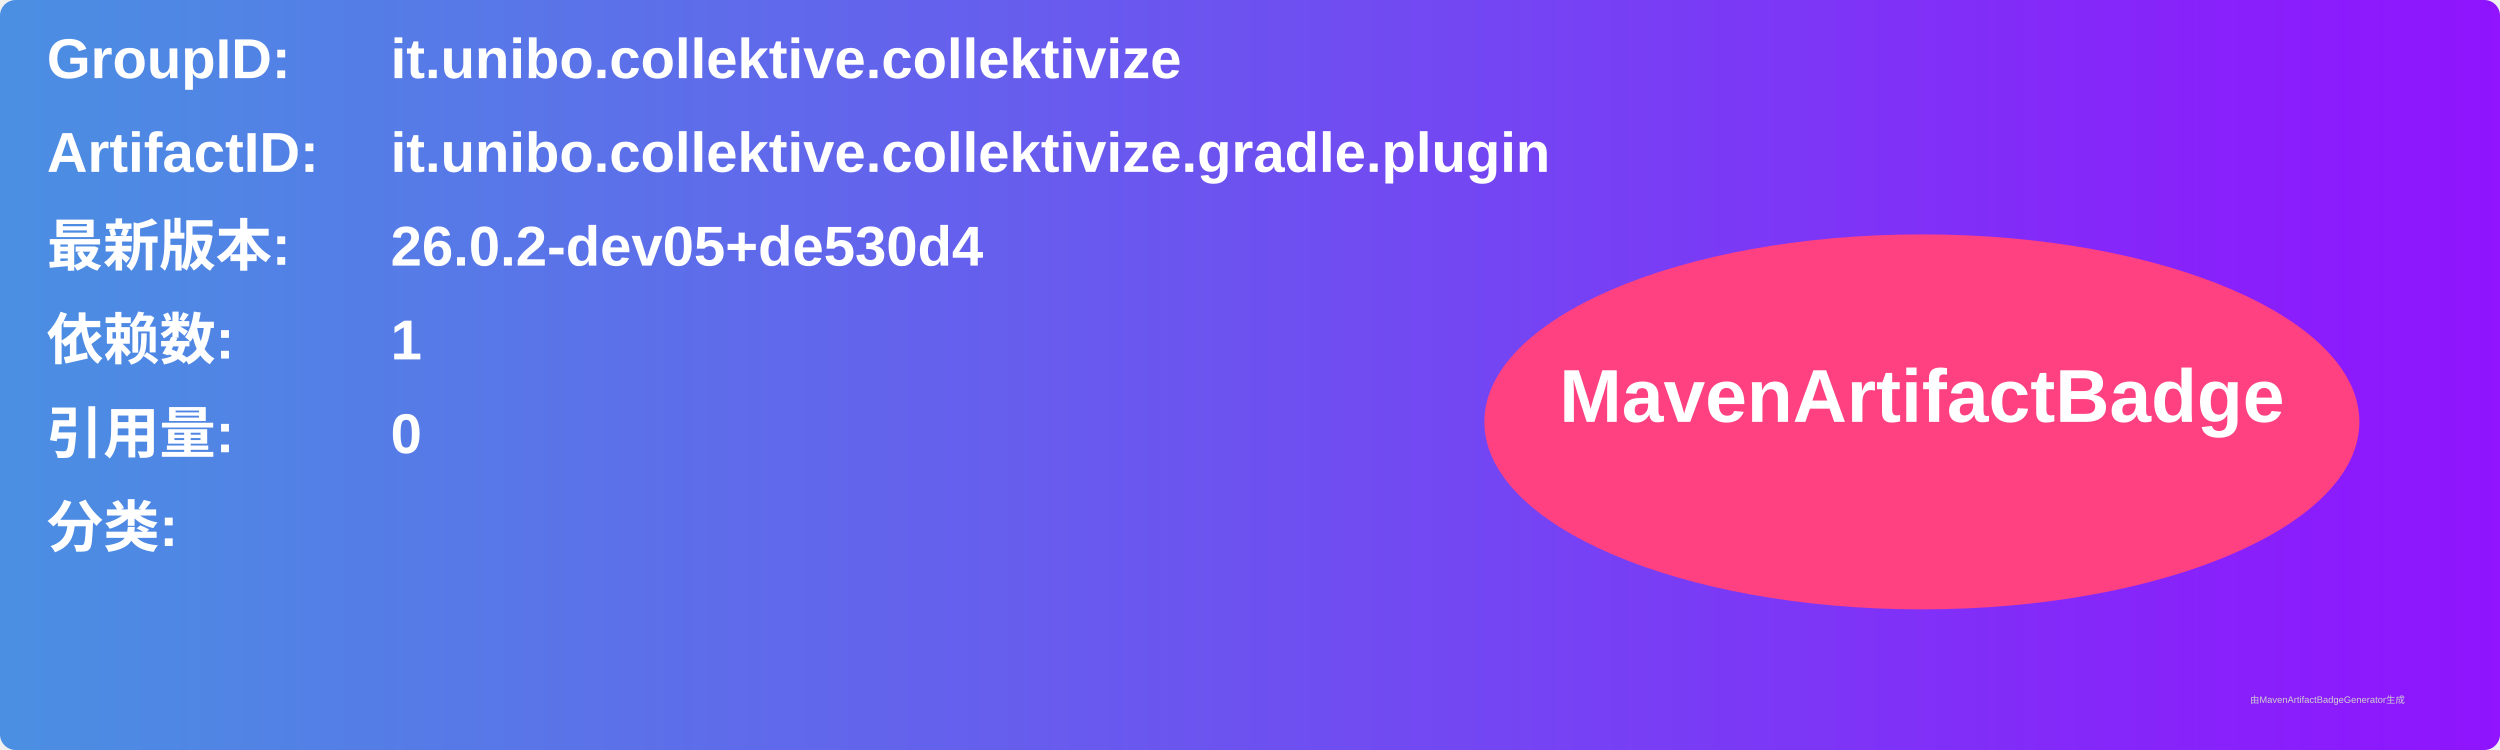
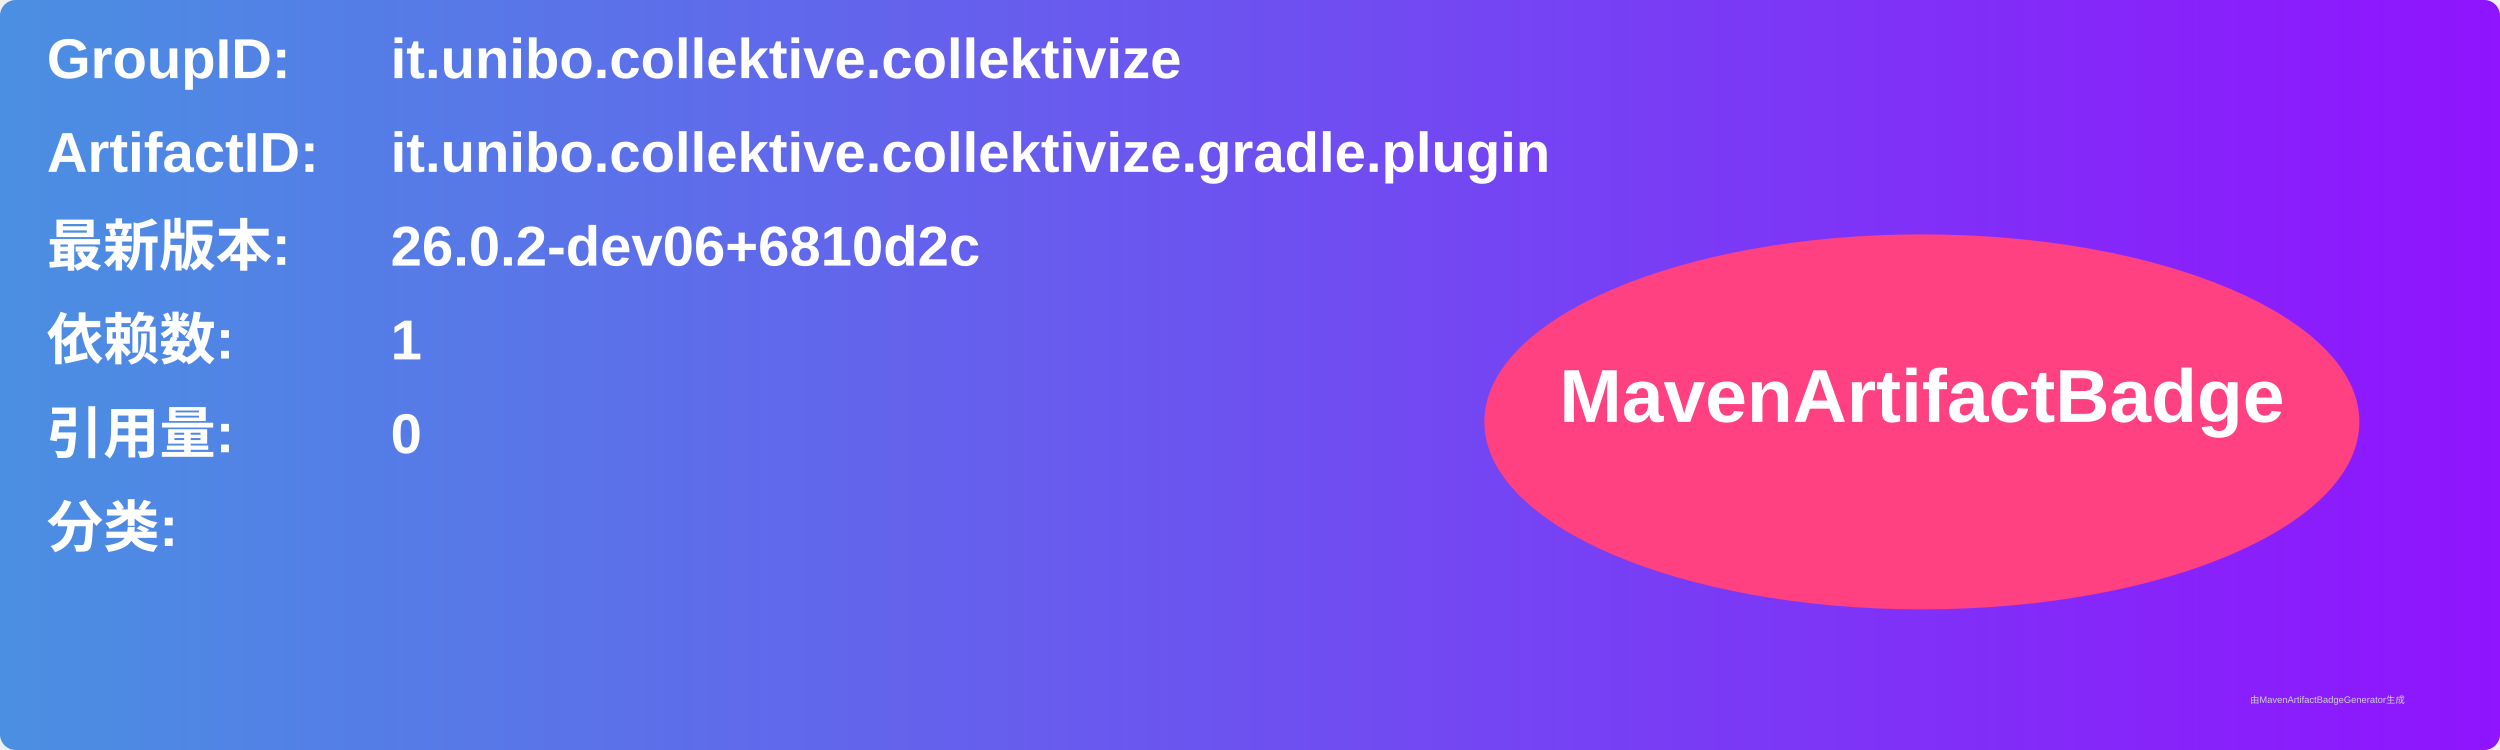
<svg xmlns="http://www.w3.org/2000/svg" width="800" height="240" viewBox="0 0 800 240">
  <linearGradient id="grad" x1="0%" y1="0%" x2="100%" y2="0%">
    <stop offset="0%" stop-color="#4a90e2" />
    <stop offset="100%" stop-color="#9013fe" />
  </linearGradient>
  <rect width="100%" height="100%" rx="5" ry="5" fill="url(#grad)" />
  <g transform="translate(15, 15)">
    <text x="0" y="10" font-family="Arial" font-size="18" fill="white" font-weight="bold" width="260">GroupID:</text>
    <text x="110" y="10" font-family="Arial" font-size="18" fill="white" font-weight="bold" width="460">it.unibo.collektive.collektivize</text>
    <text x="0" y="40" font-family="Arial" font-size="18" fill="white" font-weight="bold" width="260">ArtifactID:</text>
    <text x="110" y="40" font-family="Arial" font-size="18" fill="white" font-weight="bold" width="460">it.unibo.collektive.collektivize.gradle.plugin</text>
    <text x="0" y="70" font-family="Arial" font-size="18" fill="white" font-weight="bold">最新版本:</text>
    <text x="110" y="70" font-family="Arial" font-size="18" fill="white" font-weight="bold">
-       <tspan font-weight="bold">26.0.2-dev05+de530d4</tspan>
+       <tspan font-weight="bold">26.0.2-dev06+6810d2c</tspan>
    </text>
    <text x="0" y="100" font-family="Arial" font-size="18" fill="white" font-weight="bold">依赖数: </text>
    <text x="110" y="100" font-family="Arial" font-size="18" fill="white">
      <tspan font-weight="bold">1</tspan>
    </text>
    <text x="0" y="130" font-family="Arial" font-size="18" fill="white" font-weight="bold">引用量: </text>
    <text x="110" y="130" font-family="Arial" font-size="18" fill="white">
      <tspan font-weight="bold">0</tspan>
    </text>
    <text x="0" y="160" font-family="Arial" font-size="18" fill="white" font-weight="bold">分类:</text>
    <text x="10" y="190" font-family="Arial" font-size="10" fill="white">
      <tspan font-weight="bold" />
    </text>
    <ellipse cx="600" cy="120" rx="140" ry="60" fill="#ff4081" />
    <text x="600" y="120" text-anchor="middle" font-family="Arial" font-size="24" fill="white" font-weight="bold">MavenArtifactBadge</text>
  </g>
  <text x="720" y="225" font-family="Arial" font-size="3" fill="#d0d0d0">由MavenArtifactBadgeGenerator生成</text>
</svg>
